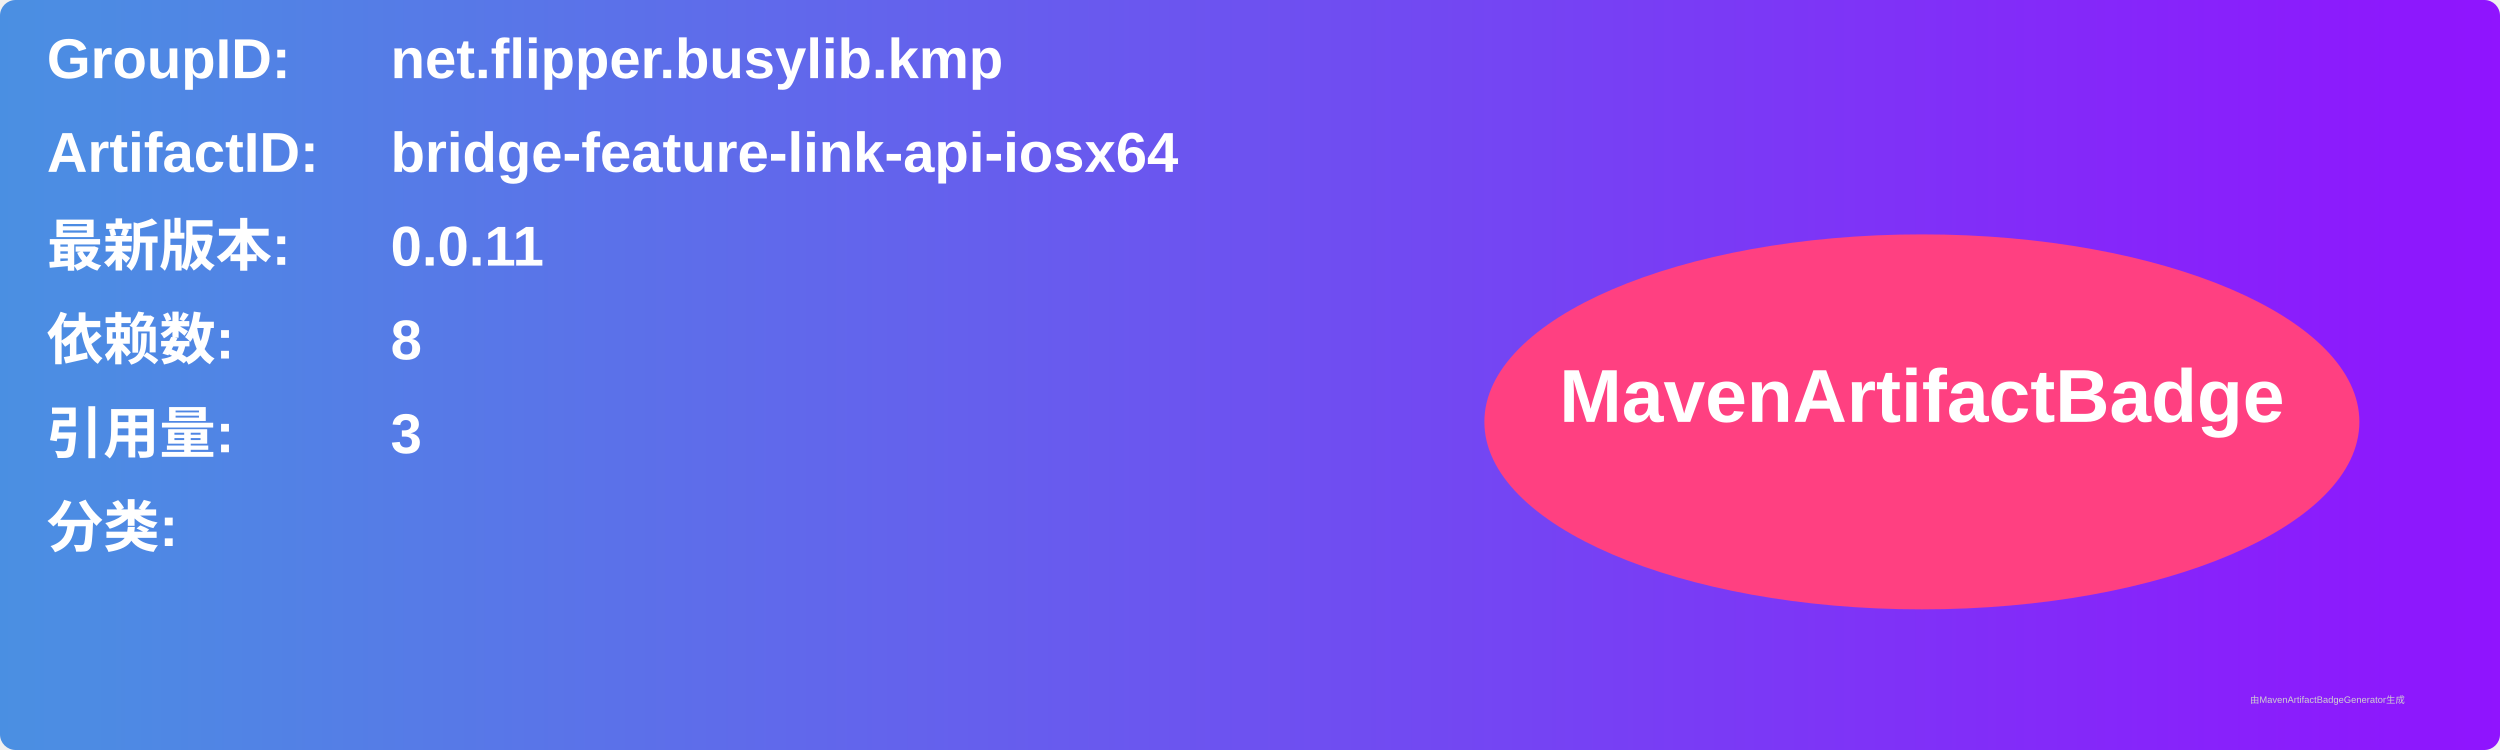
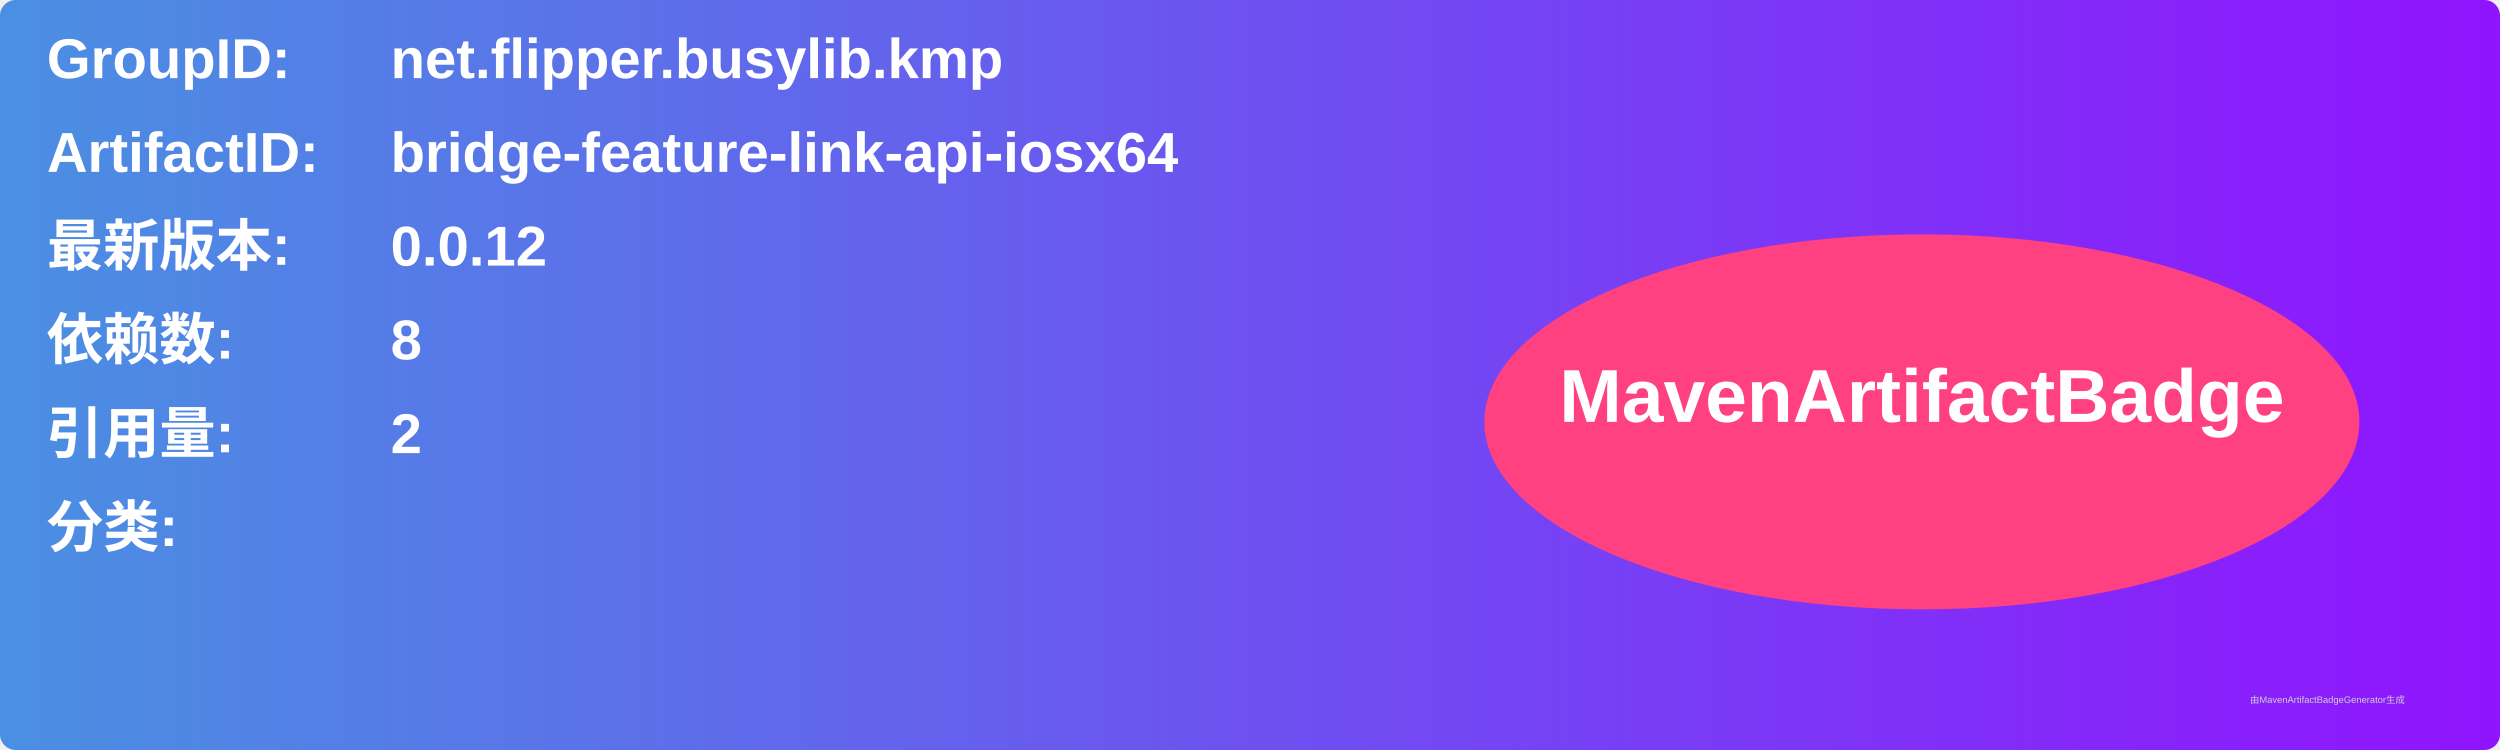
<svg xmlns="http://www.w3.org/2000/svg" width="800" height="240" viewBox="0 0 800 240">
  <linearGradient id="grad" x1="0%" y1="0%" x2="100%" y2="0%">
    <stop offset="0%" stop-color="#4a90e2" />
    <stop offset="100%" stop-color="#9013fe" />
  </linearGradient>
  <rect width="100%" height="100%" rx="5" ry="5" fill="url(#grad)" />
  <g transform="translate(15, 15)">
    <text x="0" y="10" font-family="Arial" font-size="18" fill="white" font-weight="bold" width="260">GroupID:</text>
    <text x="110" y="10" font-family="Arial" font-size="18" fill="white" font-weight="bold" width="460">net.flipper.busylib.kmp</text>
    <text x="0" y="40" font-family="Arial" font-size="18" fill="white" font-weight="bold" width="260">ArtifactID:</text>
    <text x="110" y="40" font-family="Arial" font-size="18" fill="white" font-weight="bold" width="460">bridge-feature-link-api-iosx64</text>
    <text x="0" y="70" font-family="Arial" font-size="18" fill="white" font-weight="bold">最新版本:</text>
    <text x="110" y="70" font-family="Arial" font-size="18" fill="white" font-weight="bold">
-       <tspan font-weight="bold">0.0.11</tspan>
+       <tspan font-weight="bold">0.0.12</tspan>
    </text>
    <text x="0" y="100" font-family="Arial" font-size="18" fill="white" font-weight="bold">依赖数: </text>
    <text x="110" y="100" font-family="Arial" font-size="18" fill="white">
      <tspan font-weight="bold">8</tspan>
    </text>
    <text x="0" y="130" font-family="Arial" font-size="18" fill="white" font-weight="bold">引用量: </text>
    <text x="110" y="130" font-family="Arial" font-size="18" fill="white">
-       <tspan font-weight="bold">3</tspan>
+       <tspan font-weight="bold">2</tspan>
    </text>
    <text x="0" y="160" font-family="Arial" font-size="18" fill="white" font-weight="bold">分类:</text>
    <text x="10" y="190" font-family="Arial" font-size="10" fill="white">
      <tspan font-weight="bold" />
    </text>
    <ellipse cx="600" cy="120" rx="140" ry="60" fill="#ff4081" />
    <text x="600" y="120" text-anchor="middle" font-family="Arial" font-size="24" fill="white" font-weight="bold">MavenArtifactBadge</text>
  </g>
  <text x="720" y="225" font-family="Arial" font-size="3" fill="#d0d0d0">由MavenArtifactBadgeGenerator生成</text>
</svg>
